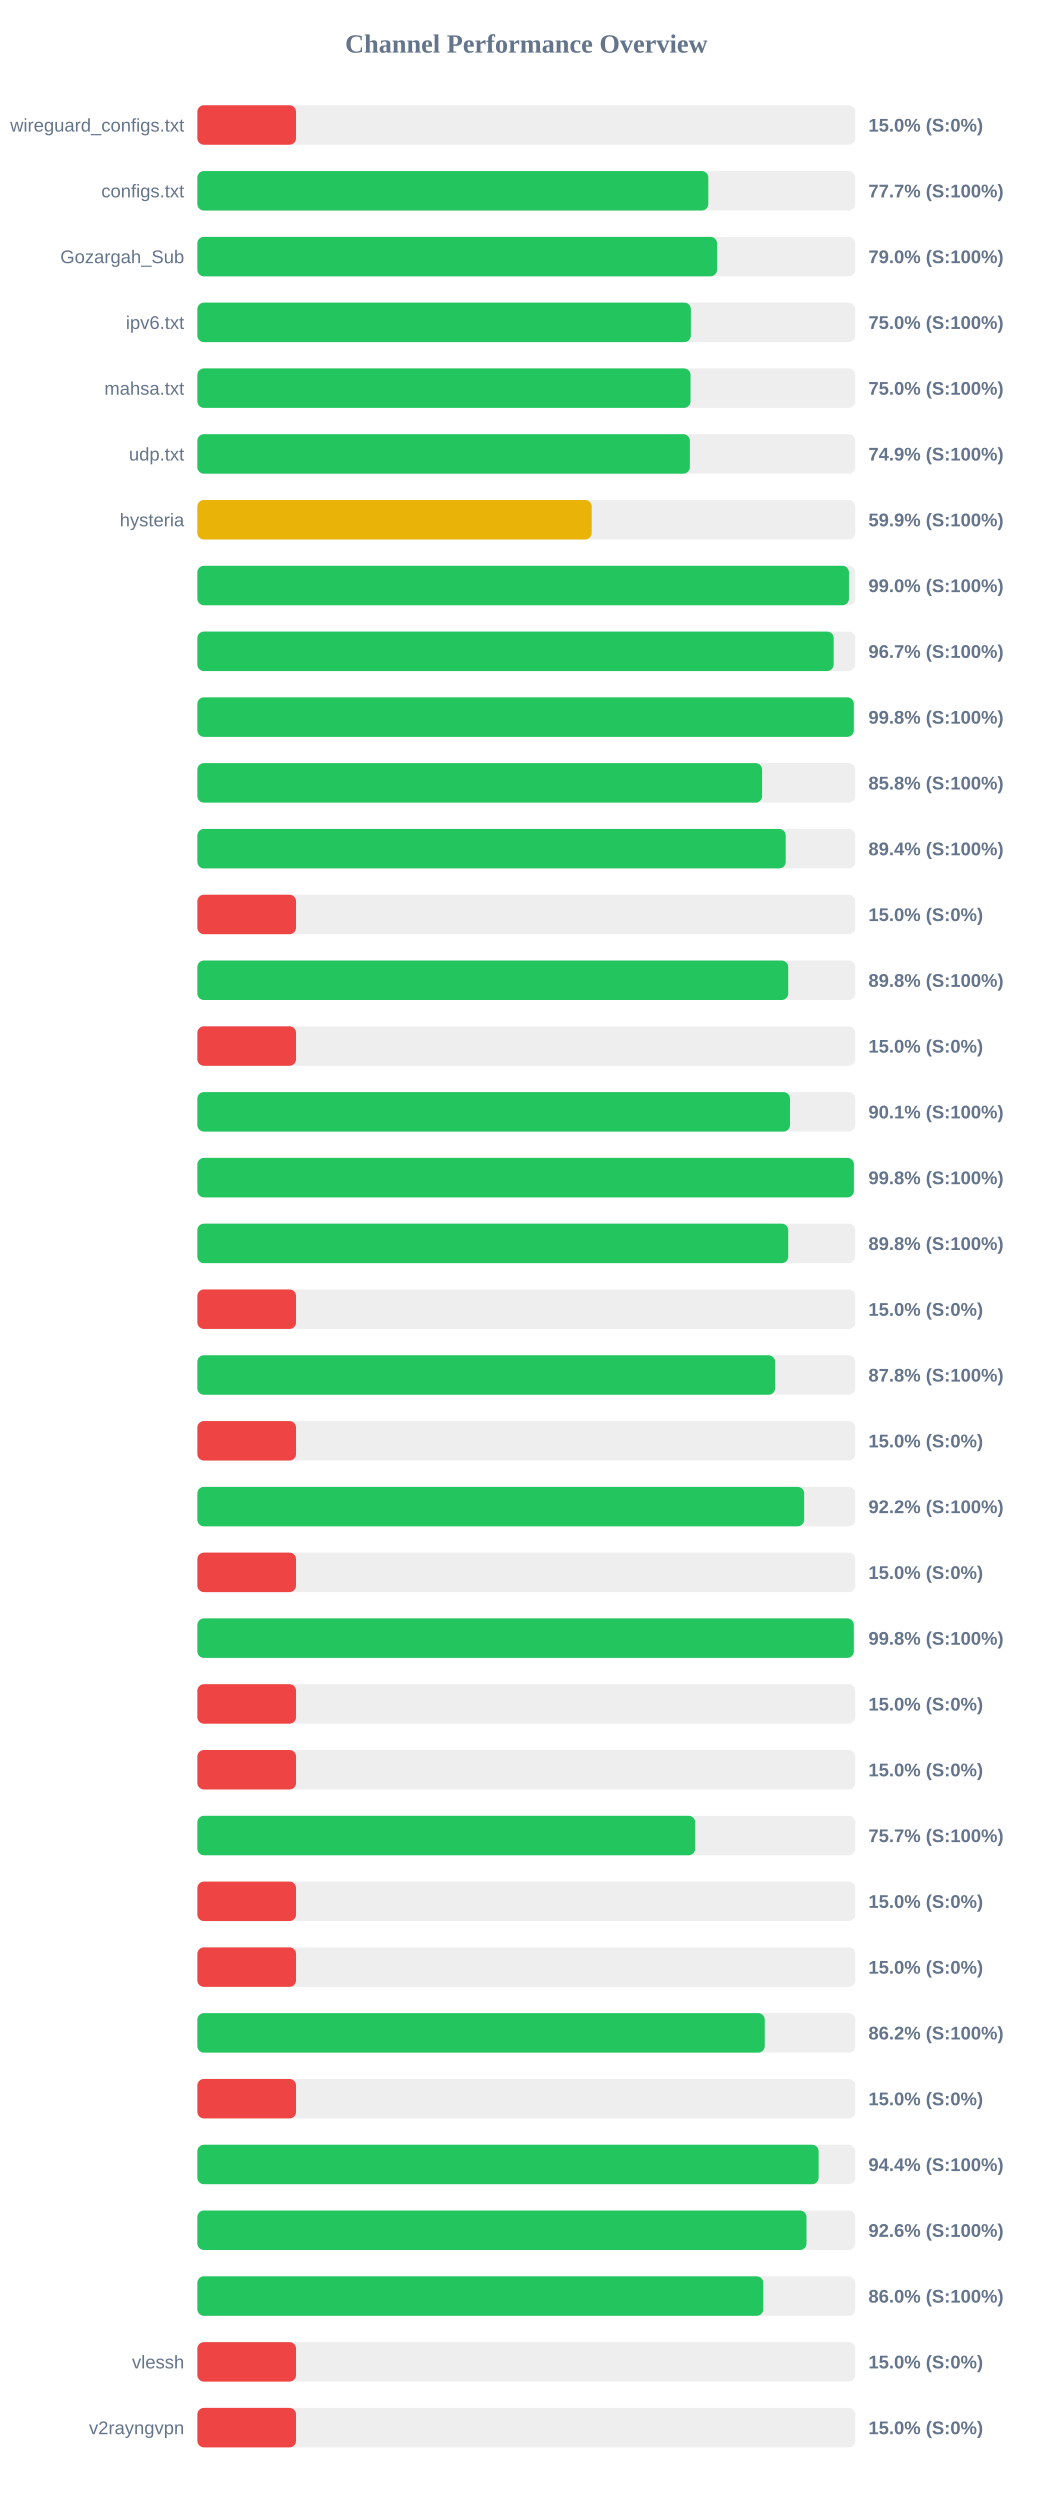
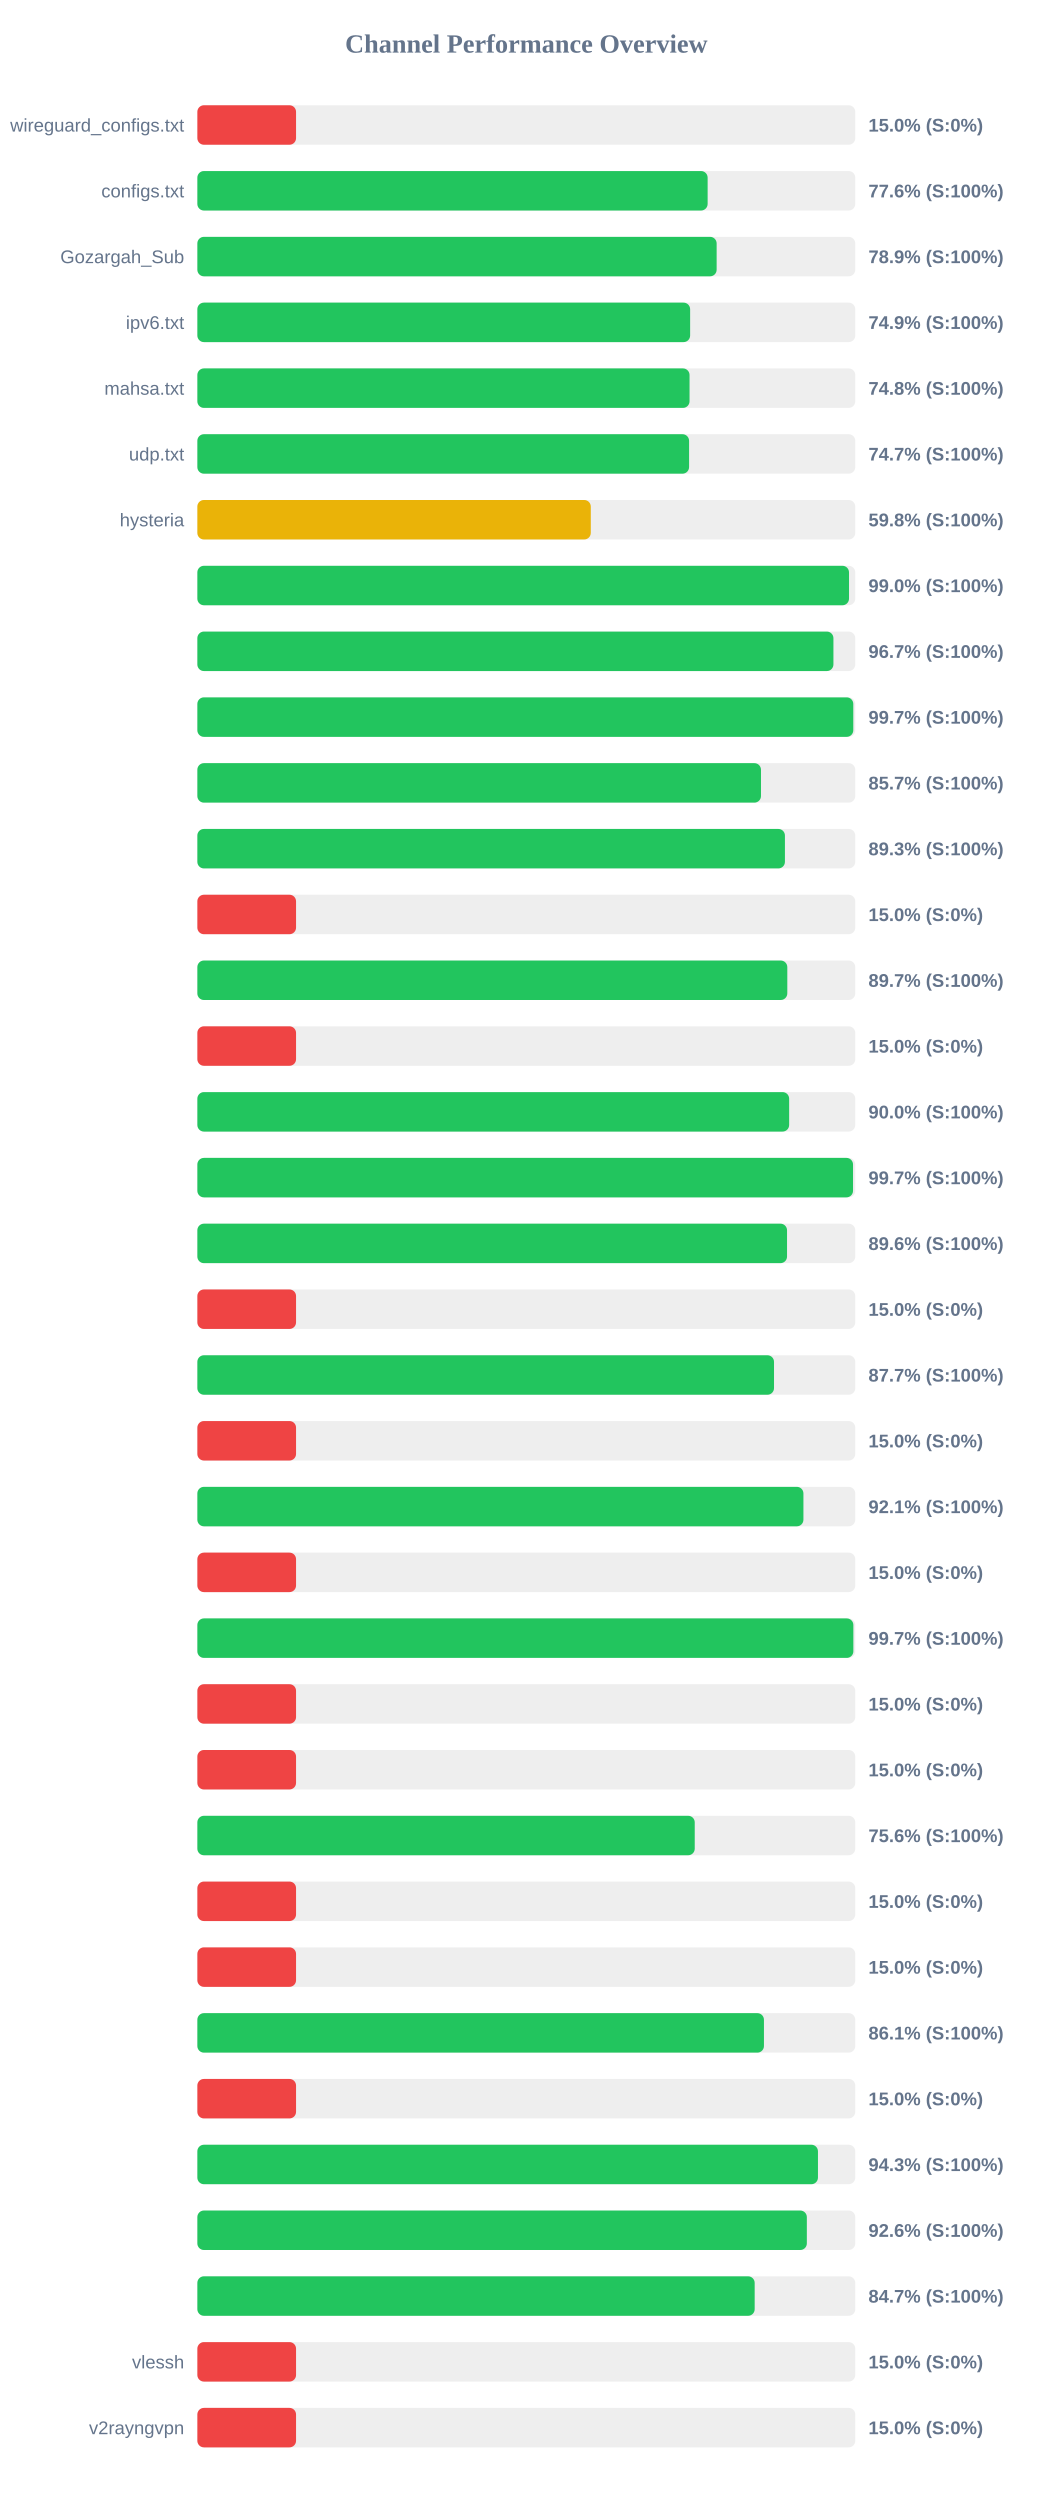
<svg xmlns="http://www.w3.org/2000/svg" width="800" height="1900" version="1.1">
  <style>
        .row { font: 14px Arial; fill: #64748b; }
        .score { font: bold 14px Arial; fill: #64748b; }
    </style>
  <text x="400" y="40" text-anchor="middle" font-size="20px" font-weight="bold" fill="#64748b">Channel Performance Overview</text>
  <rect x="150" y="80" width="500" height="30" fill="#eee" rx="5" />
  <rect x="150" y="80" width="75.0" height="30" fill="#ef4444" rx="5" />
  <text x="140" y="100" text-anchor="end" class="row">wireguard_configs.txt</text>
  <text x="660" y="100" text-anchor="start" class="score">15.0% (S:0%)</text>
  <rect x="150" y="130" width="500" height="30" fill="#eee" rx="5" />
-   <rect x="150" y="130" width="388.3" height="30" fill="#22c55e" rx="5" />
+   <rect x="150" y="130" width="387.8" height="30" fill="#22c55e" rx="5" />
  <text x="140" y="150" text-anchor="end" class="row">configs.txt</text>
-   <text x="660" y="150" text-anchor="start" class="score">77.7% (S:100%)</text>
+   <text x="660" y="150" text-anchor="start" class="score">77.6% (S:100%)</text>
  <rect x="150" y="180" width="500" height="30" fill="#eee" rx="5" />
-   <rect x="150" y="180" width="394.95" height="30" fill="#22c55e" rx="5" />
+   <rect x="150" y="180" width="394.65" height="30" fill="#22c55e" rx="5" />
  <text x="140" y="200" text-anchor="end" class="row">Gozargah_Sub</text>
-   <text x="660" y="200" text-anchor="start" class="score">79.0% (S:100%)</text>
+   <text x="660" y="200" text-anchor="start" class="score">78.9% (S:100%)</text>
  <rect x="150" y="230" width="500" height="30" fill="#eee" rx="5" />
-   <rect x="150" y="230" width="375.05" height="30" fill="#22c55e" rx="5" />
+   <rect x="150" y="230" width="374.5" height="30" fill="#22c55e" rx="5" />
  <text x="140" y="250" text-anchor="end" class="row">ipv6.txt</text>
-   <text x="660" y="250" text-anchor="start" class="score">75.0% (S:100%)</text>
+   <text x="660" y="250" text-anchor="start" class="score">74.9% (S:100%)</text>
  <rect x="150" y="280" width="500" height="30" fill="#eee" rx="5" />
-   <rect x="150" y="280" width="374.8" height="30" fill="#22c55e" rx="5" />
+   <rect x="150" y="280" width="374.05" height="30" fill="#22c55e" rx="5" />
  <text x="140" y="300" text-anchor="end" class="row">mahsa.txt</text>
-   <text x="660" y="300" text-anchor="start" class="score">75.0% (S:100%)</text>
+   <text x="660" y="300" text-anchor="start" class="score">74.8% (S:100%)</text>
  <rect x="150" y="330" width="500" height="30" fill="#eee" rx="5" />
-   <rect x="150" y="330" width="374.3" height="30" fill="#22c55e" rx="5" />
+   <rect x="150" y="330" width="373.7" height="30" fill="#22c55e" rx="5" />
  <text x="140" y="350" text-anchor="end" class="row">udp.txt</text>
-   <text x="660" y="350" text-anchor="start" class="score">74.9% (S:100%)</text>
+   <text x="660" y="350" text-anchor="start" class="score">74.7% (S:100%)</text>
  <rect x="150" y="380" width="500" height="30" fill="#eee" rx="5" />
-   <rect x="150" y="380" width="299.7" height="30" fill="#eab308" rx="5" />
+   <rect x="150" y="380" width="299.0" height="30" fill="#eab308" rx="5" />
  <text x="140" y="400" text-anchor="end" class="row">hysteria</text>
-   <text x="660" y="400" text-anchor="start" class="score">59.9% (S:100%)</text>
+   <text x="660" y="400" text-anchor="start" class="score">59.8% (S:100%)</text>
  <rect x="150" y="430" width="500" height="30" fill="#eee" rx="5" />
-   <rect x="150" y="430" width="495.2" height="30" fill="#22c55e" rx="5" />
+   <rect x="150" y="430" width="495.25" height="30" fill="#22c55e" rx="5" />
  <text x="140" y="450" text-anchor="end" class="row" />
  <text x="660" y="450" text-anchor="start" class="score">99.0% (S:100%)</text>
  <rect x="150" y="480" width="500" height="30" fill="#eee" rx="5" />
-   <rect x="150" y="480" width="483.6" height="30" fill="#22c55e" rx="5" />
+   <rect x="150" y="480" width="483.4" height="30" fill="#22c55e" rx="5" />
  <text x="140" y="500" text-anchor="end" class="row" />
  <text x="660" y="500" text-anchor="start" class="score">96.7% (S:100%)</text>
  <rect x="150" y="530" width="500" height="30" fill="#eee" rx="5" />
-   <rect x="150" y="530" width="498.9" height="30" fill="#22c55e" rx="5" />
+   <rect x="150" y="530" width="498.5" height="30" fill="#22c55e" rx="5" />
  <text x="140" y="550" text-anchor="end" class="row" />
-   <text x="660" y="550" text-anchor="start" class="score">99.8% (S:100%)</text>
+   <text x="660" y="550" text-anchor="start" class="score">99.7% (S:100%)</text>
  <rect x="150" y="580" width="500" height="30" fill="#eee" rx="5" />
-   <rect x="150" y="580" width="429.2" height="30" fill="#22c55e" rx="5" />
+   <rect x="150" y="580" width="428.35" height="30" fill="#22c55e" rx="5" />
  <text x="140" y="600" text-anchor="end" class="row" />
-   <text x="660" y="600" text-anchor="start" class="score">85.8% (S:100%)</text>
+   <text x="660" y="600" text-anchor="start" class="score">85.7% (S:100%)</text>
  <rect x="150" y="630" width="500" height="30" fill="#eee" rx="5" />
-   <rect x="150" y="630" width="447.15" height="30" fill="#22c55e" rx="5" />
+   <rect x="150" y="630" width="446.55" height="30" fill="#22c55e" rx="5" />
  <text x="140" y="650" text-anchor="end" class="row" />
-   <text x="660" y="650" text-anchor="start" class="score">89.4% (S:100%)</text>
+   <text x="660" y="650" text-anchor="start" class="score">89.3% (S:100%)</text>
  <rect x="150" y="680" width="500" height="30" fill="#eee" rx="5" />
  <rect x="150" y="680" width="75.0" height="30" fill="#ef4444" rx="5" />
  <text x="140" y="700" text-anchor="end" class="row" />
  <text x="660" y="700" text-anchor="start" class="score">15.0% (S:0%)</text>
  <rect x="150" y="730" width="500" height="30" fill="#eee" rx="5" />
-   <rect x="150" y="730" width="449.05" height="30" fill="#22c55e" rx="5" />
+   <rect x="150" y="730" width="448.35" height="30" fill="#22c55e" rx="5" />
  <text x="140" y="750" text-anchor="end" class="row" />
-   <text x="660" y="750" text-anchor="start" class="score">89.8% (S:100%)</text>
+   <text x="660" y="750" text-anchor="start" class="score">89.7% (S:100%)</text>
  <rect x="150" y="780" width="500" height="30" fill="#eee" rx="5" />
  <rect x="150" y="780" width="75.0" height="30" fill="#ef4444" rx="5" />
  <text x="140" y="800" text-anchor="end" class="row" />
  <text x="660" y="800" text-anchor="start" class="score">15.0% (S:0%)</text>
  <rect x="150" y="830" width="500" height="30" fill="#eee" rx="5" />
-   <rect x="150" y="830" width="450.4" height="30" fill="#22c55e" rx="5" />
+   <rect x="150" y="830" width="449.75" height="30" fill="#22c55e" rx="5" />
  <text x="140" y="850" text-anchor="end" class="row" />
-   <text x="660" y="850" text-anchor="start" class="score">90.1% (S:100%)</text>
+   <text x="660" y="850" text-anchor="start" class="score">90.0% (S:100%)</text>
  <rect x="150" y="880" width="500" height="30" fill="#eee" rx="5" />
-   <rect x="150" y="880" width="498.95" height="30" fill="#22c55e" rx="5" />
+   <rect x="150" y="880" width="498.3" height="30" fill="#22c55e" rx="5" />
  <text x="140" y="900" text-anchor="end" class="row" />
-   <text x="660" y="900" text-anchor="start" class="score">99.8% (S:100%)</text>
+   <text x="660" y="900" text-anchor="start" class="score">99.7% (S:100%)</text>
  <rect x="150" y="930" width="500" height="30" fill="#eee" rx="5" />
-   <rect x="150" y="930" width="449.05" height="30" fill="#22c55e" rx="5" />
+   <rect x="150" y="930" width="448.15" height="30" fill="#22c55e" rx="5" />
  <text x="140" y="950" text-anchor="end" class="row" />
-   <text x="660" y="950" text-anchor="start" class="score">89.8% (S:100%)</text>
+   <text x="660" y="950" text-anchor="start" class="score">89.6% (S:100%)</text>
  <rect x="150" y="980" width="500" height="30" fill="#eee" rx="5" />
  <rect x="150" y="980" width="75.0" height="30" fill="#ef4444" rx="5" />
  <text x="140" y="1000" text-anchor="end" class="row" />
  <text x="660" y="1000" text-anchor="start" class="score">15.0% (S:0%)</text>
  <rect x="150" y="1030" width="500" height="30" fill="#eee" rx="5" />
-   <rect x="150" y="1030" width="439.1" height="30" fill="#22c55e" rx="5" />
+   <rect x="150" y="1030" width="438.25" height="30" fill="#22c55e" rx="5" />
  <text x="140" y="1050" text-anchor="end" class="row" />
-   <text x="660" y="1050" text-anchor="start" class="score">87.8% (S:100%)</text>
+   <text x="660" y="1050" text-anchor="start" class="score">87.7% (S:100%)</text>
  <rect x="150" y="1080" width="500" height="30" fill="#eee" rx="5" />
  <rect x="150" y="1080" width="75.0" height="30" fill="#ef4444" rx="5" />
  <text x="140" y="1100" text-anchor="end" class="row" />
  <text x="660" y="1100" text-anchor="start" class="score">15.0% (S:0%)</text>
  <rect x="150" y="1130" width="500" height="30" fill="#eee" rx="5" />
-   <rect x="150" y="1130" width="461.15" height="30" fill="#22c55e" rx="5" />
+   <rect x="150" y="1130" width="460.6" height="30" fill="#22c55e" rx="5" />
  <text x="140" y="1150" text-anchor="end" class="row" />
-   <text x="660" y="1150" text-anchor="start" class="score">92.2% (S:100%)</text>
+   <text x="660" y="1150" text-anchor="start" class="score">92.1% (S:100%)</text>
  <rect x="150" y="1180" width="500" height="30" fill="#eee" rx="5" />
  <rect x="150" y="1180" width="75.0" height="30" fill="#ef4444" rx="5" />
  <text x="140" y="1200" text-anchor="end" class="row" />
  <text x="660" y="1200" text-anchor="start" class="score">15.0% (S:0%)</text>
  <rect x="150" y="1230" width="500" height="30" fill="#eee" rx="5" />
-   <rect x="150" y="1230" width="498.9" height="30" fill="#22c55e" rx="5" />
+   <rect x="150" y="1230" width="498.55" height="30" fill="#22c55e" rx="5" />
  <text x="140" y="1250" text-anchor="end" class="row" />
-   <text x="660" y="1250" text-anchor="start" class="score">99.8% (S:100%)</text>
+   <text x="660" y="1250" text-anchor="start" class="score">99.7% (S:100%)</text>
  <rect x="150" y="1280" width="500" height="30" fill="#eee" rx="5" />
  <rect x="150" y="1280" width="75.0" height="30" fill="#ef4444" rx="5" />
  <text x="140" y="1300" text-anchor="end" class="row" />
  <text x="660" y="1300" text-anchor="start" class="score">15.0% (S:0%)</text>
  <rect x="150" y="1330" width="500" height="30" fill="#eee" rx="5" />
  <rect x="150" y="1330" width="75.0" height="30" fill="#ef4444" rx="5" />
  <text x="140" y="1350" text-anchor="end" class="row" />
  <text x="660" y="1350" text-anchor="start" class="score">15.0% (S:0%)</text>
  <rect x="150" y="1380" width="500" height="30" fill="#eee" rx="5" />
-   <rect x="150" y="1380" width="378.35" height="30" fill="#22c55e" rx="5" />
+   <rect x="150" y="1380" width="378.0" height="30" fill="#22c55e" rx="5" />
  <text x="140" y="1400" text-anchor="end" class="row" />
-   <text x="660" y="1400" text-anchor="start" class="score">75.7% (S:100%)</text>
+   <text x="660" y="1400" text-anchor="start" class="score">75.6% (S:100%)</text>
  <rect x="150" y="1430" width="500" height="30" fill="#eee" rx="5" />
  <rect x="150" y="1430" width="75.0" height="30" fill="#ef4444" rx="5" />
  <text x="140" y="1450" text-anchor="end" class="row" />
  <text x="660" y="1450" text-anchor="start" class="score">15.0% (S:0%)</text>
  <rect x="150" y="1480" width="500" height="30" fill="#eee" rx="5" />
  <rect x="150" y="1480" width="75.0" height="30" fill="#ef4444" rx="5" />
  <text x="140" y="1500" text-anchor="end" class="row" />
  <text x="660" y="1500" text-anchor="start" class="score">15.0% (S:0%)</text>
  <rect x="150" y="1530" width="500" height="30" fill="#eee" rx="5" />
-   <rect x="150" y="1530" width="431.2" height="30" fill="#22c55e" rx="5" />
+   <rect x="150" y="1530" width="430.6" height="30" fill="#22c55e" rx="5" />
  <text x="140" y="1550" text-anchor="end" class="row" />
-   <text x="660" y="1550" text-anchor="start" class="score">86.2% (S:100%)</text>
+   <text x="660" y="1550" text-anchor="start" class="score">86.1% (S:100%)</text>
  <rect x="150" y="1580" width="500" height="30" fill="#eee" rx="5" />
  <rect x="150" y="1580" width="75.0" height="30" fill="#ef4444" rx="5" />
  <text x="140" y="1600" text-anchor="end" class="row" />
  <text x="660" y="1600" text-anchor="start" class="score">15.0% (S:0%)</text>
  <rect x="150" y="1630" width="500" height="30" fill="#eee" rx="5" />
-   <rect x="150" y="1630" width="472.15" height="30" fill="#22c55e" rx="5" />
+   <rect x="150" y="1630" width="471.65" height="30" fill="#22c55e" rx="5" />
  <text x="140" y="1650" text-anchor="end" class="row" />
-   <text x="660" y="1650" text-anchor="start" class="score">94.4% (S:100%)</text>
+   <text x="660" y="1650" text-anchor="start" class="score">94.3% (S:100%)</text>
  <rect x="150" y="1680" width="500" height="30" fill="#eee" rx="5" />
-   <rect x="150" y="1680" width="462.95" height="30" fill="#22c55e" rx="5" />
+   <rect x="150" y="1680" width="463.2" height="30" fill="#22c55e" rx="5" />
  <text x="140" y="1700" text-anchor="end" class="row" />
  <text x="660" y="1700" text-anchor="start" class="score">92.6% (S:100%)</text>
  <rect x="150" y="1730" width="500" height="30" fill="#eee" rx="5" />
-   <rect x="150" y="1730" width="430.1" height="30" fill="#22c55e" rx="5" />
+   <rect x="150" y="1730" width="423.55" height="30" fill="#22c55e" rx="5" />
  <text x="140" y="1750" text-anchor="end" class="row" />
-   <text x="660" y="1750" text-anchor="start" class="score">86.0% (S:100%)</text>
+   <text x="660" y="1750" text-anchor="start" class="score">84.7% (S:100%)</text>
  <rect x="150" y="1780" width="500" height="30" fill="#eee" rx="5" />
  <rect x="150" y="1780" width="75.0" height="30" fill="#ef4444" rx="5" />
  <text x="140" y="1800" text-anchor="end" class="row">vlessh</text>
  <text x="660" y="1800" text-anchor="start" class="score">15.0% (S:0%)</text>
  <rect x="150" y="1830" width="500" height="30" fill="#eee" rx="5" />
  <rect x="150" y="1830" width="75.0" height="30" fill="#ef4444" rx="5" />
  <text x="140" y="1850" text-anchor="end" class="row">v2rayngvpn</text>
  <text x="660" y="1850" text-anchor="start" class="score">15.0% (S:0%)</text>
</svg>
